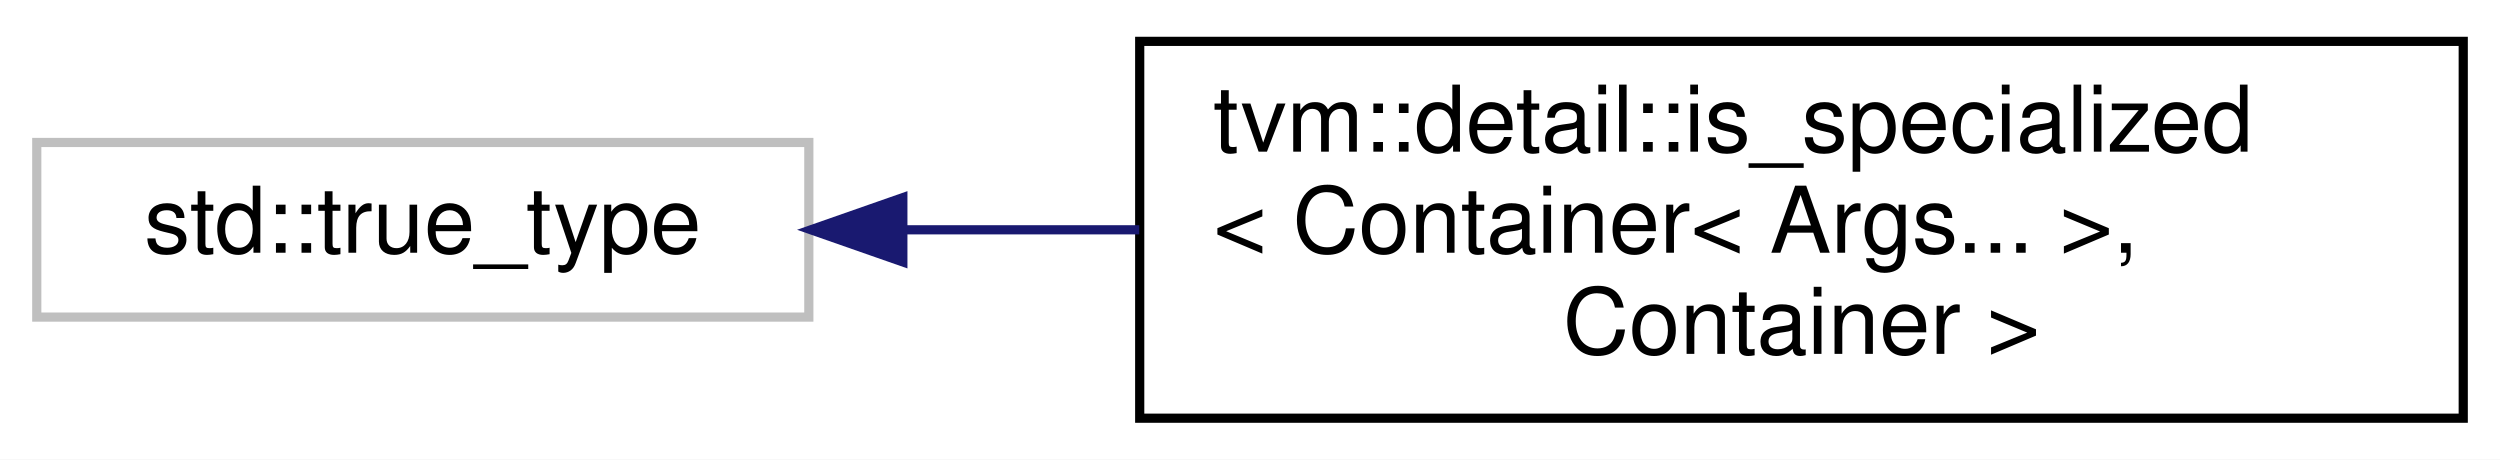
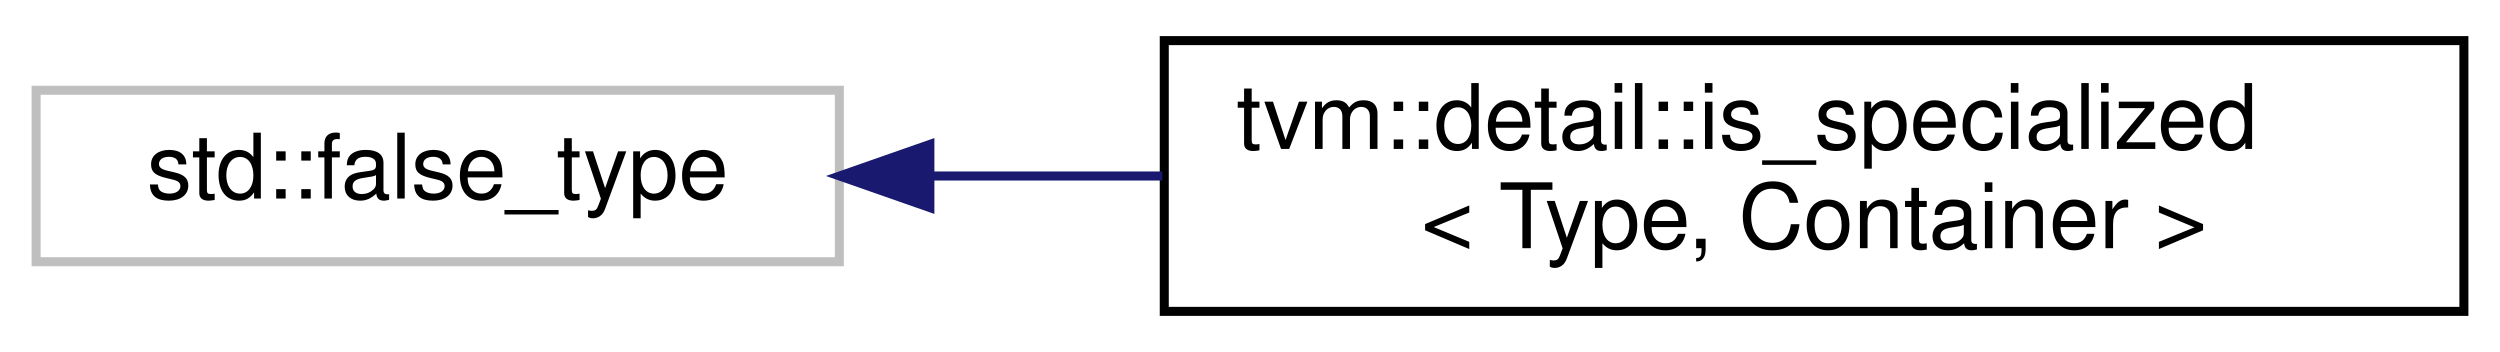
- <svg xmlns="http://www.w3.org/2000/svg" xmlns:xlink="http://www.w3.org/1999/xlink" width="272pt" height="50pt" viewBox="0.00 0.00 272.00 50.00">
-   <g id="graph0" class="graph" transform="scale(1 1) rotate(0) translate(4 46)">
-     <polygon fill="white" stroke="transparent" points="-4,4 -4,-46 268,-46 268,4 -4,4" />
+ <svg xmlns="http://www.w3.org/2000/svg" xmlns:xlink="http://www.w3.org/1999/xlink" width="277pt" height="39pt" viewBox="0.00 0.00 277.00 39.00">
+   <g id="graph0" class="graph" transform="scale(1 1) rotate(0) translate(4 35)">
+     <polygon fill="white" stroke="transparent" points="-4,4 -4,-35 273,-35 273,4 -4,4" />
    <g id="node1" class="node">
      <g id="a_node1">
        <a xlink:title=" ">
-           <polygon fill="white" stroke="#bfbfbf" points="0,-11.5 0,-30.5 84,-30.5 84,-11.5 0,-11.5" />
-           <text text-anchor="middle" x="42" y="-18.5" font-family="Helvetica,sans-Serif" font-size="10.00">std::true_type</text>
+           <polygon fill="white" stroke="#bfbfbf" points="0,-6 0,-25 89,-25 89,-6 0,-6" />
+           <text text-anchor="middle" x="44.5" y="-13" font-family="Helvetica,sans-Serif" font-size="10.00">std::false_type</text>
        </a>
      </g>
    </g>
    <g id="node2" class="node">
      <g id="a_node2">
-         <a xlink:href="structtvm_1_1detail_1_1is__specialized_3_01Container_3_01Args_8_8_8_01_4_00_01Container_01_4.html" target="_top" xlink:title=" ">
-           <polygon fill="white" stroke="black" points="120,-0.5 120,-41.5 264,-41.5 264,-0.5 120,-0.5" />
-           <text text-anchor="start" x="128" y="-29.5" font-family="Helvetica,sans-Serif" font-size="10.00">tvm::detail::is_specialized</text>
-           <text text-anchor="start" x="128" y="-18.5" font-family="Helvetica,sans-Serif" font-size="10.00">&lt; Container&lt; Args... &gt;,</text>
-           <text text-anchor="middle" x="192" y="-7.5" font-family="Helvetica,sans-Serif" font-size="10.00"> Container &gt;</text>
+         <a xlink:href="structtvm_1_1detail_1_1is__specialized.html" target="_top" xlink:title=" ">
+           <polygon fill="white" stroke="black" points="125,-0.5 125,-30.5 269,-30.5 269,-0.5 125,-0.5" />
+           <text text-anchor="start" x="133" y="-18.5" font-family="Helvetica,sans-Serif" font-size="10.00">tvm::detail::is_specialized</text>
+           <text text-anchor="middle" x="197" y="-7.5" font-family="Helvetica,sans-Serif" font-size="10.00">&lt; Type, Container &gt;</text>
        </a>
      </g>
    </g>
    <g id="edge1" class="edge">
-       <path fill="none" stroke="midnightblue" d="M94.42,-21C102.67,-21 111.34,-21 119.95,-21" />
-       <polygon fill="midnightblue" stroke="midnightblue" points="94.23,-17.5 84.23,-21 94.23,-24.5 94.23,-17.5" />
+       <path fill="none" stroke="midnightblue" d="M99.27,-15.5C107.55,-15.5 116.2,-15.5 124.78,-15.5" />
+       <polygon fill="midnightblue" stroke="midnightblue" points="99.03,-12 89.03,-15.5 99.03,-19 99.03,-12" />
    </g>
  </g>
</svg>
